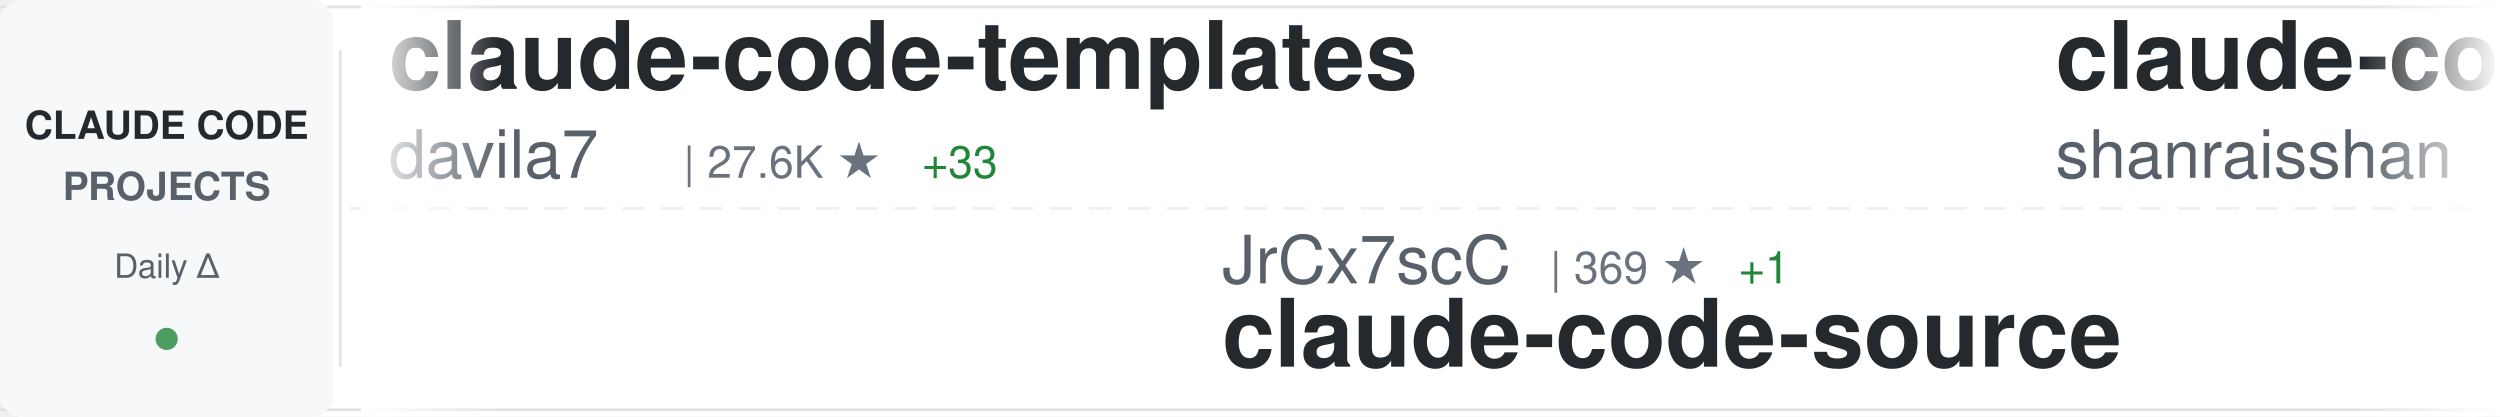
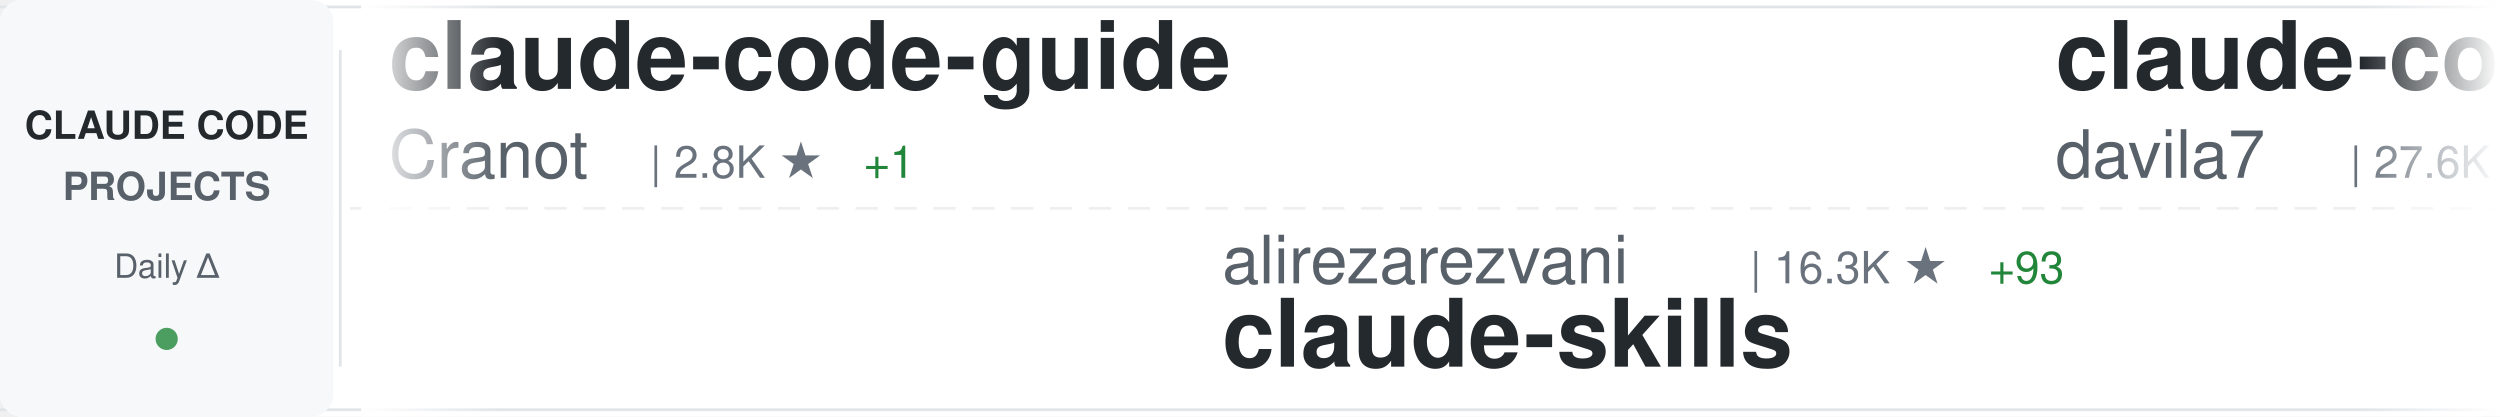
<svg xmlns="http://www.w3.org/2000/svg" width="900" height="150">
  <defs>
    <linearGradient id="awesomeLeftFade" x1="0%" y1="0%" x2="100%" y2="0%">
      <stop offset="0%" style="stop-color:#ffffff;stop-opacity:1" />
      <stop offset="100%" style="stop-color:#ffffff;stop-opacity:0" />
    </linearGradient>
    <linearGradient id="awesomeRightFade" x1="0%" y1="0%" x2="100%" y2="0%">
      <stop offset="0%" style="stop-color:#ffffff;stop-opacity:0" />
      <stop offset="100%" style="stop-color:#ffffff;stop-opacity:1" />
    </linearGradient>
  </defs>
  <rect width="900" height="150" fill="#ffffff" rx="8" />
  <rect x="0" y="2" width="900" height="1" fill="#e1e4e8" />
  <rect x="0" y="147" width="900" height="1" fill="#e1e4e8" />
  <line x1="0" y1="75" x2="900" y2="75" stroke="#e1e4e8" stroke-width="1" stroke-dasharray="8 6" opacity="0.6" />
  <rect x="0" y="0" width="120" height="150" fill="#f6f8fa" rx="8" />
  <text x="60" y="50" font-family="-apple-system, BlinkMacSystemFont, 'Segoe UI', Helvetica, Arial, sans-serif" font-size="14" font-weight="600" fill="#24292e" text-anchor="middle">CLAUDE CODE</text>
  <text x="60" y="72" font-family="-apple-system, BlinkMacSystemFont, 'Segoe UI', Helvetica, Arial, sans-serif" font-size="14" font-weight="600" fill="#586069" text-anchor="middle">PROJECTS</text>
  <text x="60" y="100" font-family="-apple-system, BlinkMacSystemFont, 'Segoe UI', Helvetica, Arial, sans-serif" font-size="12" font-weight="500" fill="#586069" text-anchor="middle">Daily Δ</text>
  <circle cx="60" cy="122" r="4" fill="#22863a" opacity="0.8" />
  <rect x="122" y="18" width="1" height="114" fill="#e1e4e8" />
  <clipPath id="awesomeTickerClip">
    <rect x="130" y="0" width="770" height="150" />
  </clipPath>
  <g clip-path="url(#awesomeTickerClip)">
    <g id="awesomeTickerItems">
      <animateTransform attributeName="transform" attributeType="XML" type="translate" from="0 0" to="-3000 0" dur="54s" repeatCount="indefinite" />
      <g transform="translate(0, 0)">
+         <text x="140" y="32" font-family="-apple-system, BlinkMacSystemFont, 'Segoe UI', Helvetica, Arial, sans-serif" font-size="34" font-weight="600" fill="#24292e">claude-code-guide</text>
+         <text x="140" y="64" font-family="-apple-system, BlinkMacSystemFont, 'Segoe UI', Helvetica, Arial, sans-serif" font-size="24" font-weight="400" fill="#586069">Cranot</text>
+         <text x="234" y="64" font-family="-apple-system, BlinkMacSystemFont, 'Segoe UI', Helvetica, Arial, sans-serif" font-size="16" font-weight="500" fill="#6a737d">| 2.8K ★</text>
+         <text x="311" y="64" font-family="-apple-system, BlinkMacSystemFont, 'Segoe UI', Helvetica, Arial, sans-serif" font-size="16" font-weight="500" fill="#22863a"> +1</text>
+       </g>
+       <g transform="translate(300, 0)">
+         <text x="140" y="102" font-family="-apple-system, BlinkMacSystemFont, 'Segoe UI', Helvetica, Arial, sans-serif" font-size="24" font-weight="400" fill="#586069">alirezarezvani</text>
+         <text x="330" y="102" font-family="-apple-system, BlinkMacSystemFont, 'Segoe UI', Helvetica, Arial, sans-serif" font-size="16" font-weight="500" fill="#6a737d">| 16.3K ★</text>
+         <text x="416" y="102" font-family="-apple-system, BlinkMacSystemFont, 'Segoe UI', Helvetica, Arial, sans-serif" font-size="16" font-weight="500" fill="#22863a"> +93</text>
+         <text x="140" y="132" font-family="-apple-system, BlinkMacSystemFont, 'Segoe UI', Helvetica, Arial, sans-serif" font-size="34" font-weight="600" fill="#24292e">claude-skills</text>
+       </g>
+       <g transform="translate(600, 0)">
        <text x="140" y="32" font-family="-apple-system, BlinkMacSystemFont, 'Segoe UI', Helvetica, Arial, sans-serif" font-size="34" font-weight="600" fill="#24292e">claude-code-templates</text>
        <text x="140" y="64" font-family="-apple-system, BlinkMacSystemFont, 'Segoe UI', Helvetica, Arial, sans-serif" font-size="24" font-weight="400" fill="#586069">davila7</text>
        <text x="246" y="64" font-family="-apple-system, BlinkMacSystemFont, 'Segoe UI', Helvetica, Arial, sans-serif" font-size="16" font-weight="500" fill="#6a737d">| 27.6K ★</text>
-         <text x="332" y="64" font-family="-apple-system, BlinkMacSystemFont, 'Segoe UI', Helvetica, Arial, sans-serif" font-size="16" font-weight="500" fill="#22863a"> +33</text>
-       </g>
-       <g transform="translate(300, 0)">
-         <text x="140" y="102" font-family="-apple-system, BlinkMacSystemFont, 'Segoe UI', Helvetica, Arial, sans-serif" font-size="24" font-weight="400" fill="#586069">JrCx7scC</text>
-         <text x="258" y="102" font-family="-apple-system, BlinkMacSystemFont, 'Segoe UI', Helvetica, Arial, sans-serif" font-size="16" font-weight="500" fill="#6a737d">| 369 ★</text>
-         <text x="326" y="102" font-family="-apple-system, BlinkMacSystemFont, 'Segoe UI', Helvetica, Arial, sans-serif" font-size="16" font-weight="500" fill="#22863a"> +1</text>
-         <text x="140" y="132" font-family="-apple-system, BlinkMacSystemFont, 'Segoe UI', Helvetica, Arial, sans-serif" font-size="34" font-weight="600" fill="#24292e">claude-code-source</text>
-       </g>
-       <g transform="translate(600, 0)">
-         <text x="140" y="32" font-family="-apple-system, BlinkMacSystemFont, 'Segoe UI', Helvetica, Arial, sans-serif" font-size="34" font-weight="600" fill="#24292e">claude-code-best-practic...</text>
-         <text x="140" y="64" font-family="-apple-system, BlinkMacSystemFont, 'Segoe UI', Helvetica, Arial, sans-serif" font-size="24" font-weight="400" fill="#586069">shanraisshan</text>
-         <text x="306" y="64" font-family="-apple-system, BlinkMacSystemFont, 'Segoe UI', Helvetica, Arial, sans-serif" font-size="16" font-weight="500" fill="#6a737d">| 55.0K ★</text>
-         <text x="392" y="64" font-family="-apple-system, BlinkMacSystemFont, 'Segoe UI', Helvetica, Arial, sans-serif" font-size="16" font-weight="500" fill="#22863a"> +198</text>
+         <text x="332" y="64" font-family="-apple-system, BlinkMacSystemFont, 'Segoe UI', Helvetica, Arial, sans-serif" font-size="16" font-weight="500" fill="#22863a"> +30</text>
      </g>
      <g transform="translate(900, 0)">
-         <text x="140" y="102" font-family="-apple-system, BlinkMacSystemFont, 'Segoe UI', Helvetica, Arial, sans-serif" font-size="24" font-weight="400" fill="#586069">edmund-io</text>
-         <text x="270" y="102" font-family="-apple-system, BlinkMacSystemFont, 'Segoe UI', Helvetica, Arial, sans-serif" font-size="16" font-weight="500" fill="#6a737d">| 1.4K ★</text>
-         <text x="140" y="132" font-family="-apple-system, BlinkMacSystemFont, 'Segoe UI', Helvetica, Arial, sans-serif" font-size="34" font-weight="600" fill="#24292e">edmunds-claude-code</text>
+         <text x="140" y="102" font-family="-apple-system, BlinkMacSystemFont, 'Segoe UI', Helvetica, Arial, sans-serif" font-size="24" font-weight="400" fill="#586069">anthropics</text>
+         <text x="282" y="102" font-family="-apple-system, BlinkMacSystemFont, 'Segoe UI', Helvetica, Arial, sans-serif" font-size="16" font-weight="500" fill="#6a737d">| 847 ★</text>
+         <text x="140" y="132" font-family="-apple-system, BlinkMacSystemFont, 'Segoe UI', Helvetica, Arial, sans-serif" font-size="34" font-weight="600" fill="#24292e">claude-code-base-action</text>
      </g>
      <g transform="translate(1200, 0)">
-         <text x="140" y="32" font-family="-apple-system, BlinkMacSystemFont, 'Segoe UI', Helvetica, Arial, sans-serif" font-size="34" font-weight="600" fill="#24292e">claude-code-reverse</text>
-         <text x="140" y="64" font-family="-apple-system, BlinkMacSystemFont, 'Segoe UI', Helvetica, Arial, sans-serif" font-size="24" font-weight="400" fill="#586069">Yuyz0112</text>
-         <text x="258" y="64" font-family="-apple-system, BlinkMacSystemFont, 'Segoe UI', Helvetica, Arial, sans-serif" font-size="16" font-weight="500" fill="#6a737d">| 2.4K ★</text>
-         <text x="335" y="64" font-family="-apple-system, BlinkMacSystemFont, 'Segoe UI', Helvetica, Arial, sans-serif" font-size="16" font-weight="500" fill="#22863a"> +2</text>
+         <text x="140" y="32" font-family="-apple-system, BlinkMacSystemFont, 'Segoe UI', Helvetica, Arial, sans-serif" font-size="34" font-weight="600" fill="#24292e">antigravity-awesome-skil...</text>
+         <text x="140" y="64" font-family="-apple-system, BlinkMacSystemFont, 'Segoe UI', Helvetica, Arial, sans-serif" font-size="24" font-weight="400" fill="#586069">sickn33</text>
+         <text x="246" y="64" font-family="-apple-system, BlinkMacSystemFont, 'Segoe UI', Helvetica, Arial, sans-serif" font-size="16" font-weight="500" fill="#6a737d">| 38.8K ★</text>
+         <text x="332" y="64" font-family="-apple-system, BlinkMacSystemFont, 'Segoe UI', Helvetica, Arial, sans-serif" font-size="16" font-weight="500" fill="#22863a"> +139</text>
      </g>
      <g transform="translate(1500, 0)">
        <text x="140" y="102" font-family="-apple-system, BlinkMacSystemFont, 'Segoe UI', Helvetica, Arial, sans-serif" font-size="24" font-weight="400" fill="#586069">anthropics</text>
        <text x="282" y="102" font-family="-apple-system, BlinkMacSystemFont, 'Segoe UI', Helvetica, Arial, sans-serif" font-size="16" font-weight="500" fill="#6a737d">| 4.8K ★</text>
-         <text x="359" y="102" font-family="-apple-system, BlinkMacSystemFont, 'Segoe UI', Helvetica, Arial, sans-serif" font-size="16" font-weight="500" fill="#22863a"> +28</text>
+         <text x="359" y="102" font-family="-apple-system, BlinkMacSystemFont, 'Segoe UI', Helvetica, Arial, sans-serif" font-size="16" font-weight="500" fill="#22863a"> +25</text>
        <text x="140" y="132" font-family="-apple-system, BlinkMacSystemFont, 'Segoe UI', Helvetica, Arial, sans-serif" font-size="34" font-weight="600" fill="#24292e">claude-code-security-rev...</text>
      </g>
      <g transform="translate(1800, 0)">
-         <text x="140" y="32" font-family="-apple-system, BlinkMacSystemFont, 'Segoe UI', Helvetica, Arial, sans-serif" font-size="34" font-weight="600" fill="#24292e">claude-code-source</text>
-         <text x="140" y="64" font-family="-apple-system, BlinkMacSystemFont, 'Segoe UI', Helvetica, Arial, sans-serif" font-size="24" font-weight="400" fill="#586069">AprilNEA</text>
-         <text x="258" y="64" font-family="-apple-system, BlinkMacSystemFont, 'Segoe UI', Helvetica, Arial, sans-serif" font-size="16" font-weight="500" fill="#6a737d">| 384 ★</text>
+         <text x="140" y="32" font-family="-apple-system, BlinkMacSystemFont, 'Segoe UI', Helvetica, Arial, sans-serif" font-size="34" font-weight="600" fill="#24292e">claude-code-prompts</text>
+         <text x="140" y="64" font-family="-apple-system, BlinkMacSystemFont, 'Segoe UI', Helvetica, Arial, sans-serif" font-size="24" font-weight="400" fill="#586069">repowise-dev</text>
+         <text x="306" y="64" font-family="-apple-system, BlinkMacSystemFont, 'Segoe UI', Helvetica, Arial, sans-serif" font-size="16" font-weight="500" fill="#6a737d">| 1.1K ★</text>
+         <text x="383" y="64" font-family="-apple-system, BlinkMacSystemFont, 'Segoe UI', Helvetica, Arial, sans-serif" font-size="16" font-weight="500" fill="#22863a"> +4</text>
      </g>
      <g transform="translate(2100, 0)">
-         <text x="140" y="102" font-family="-apple-system, BlinkMacSystemFont, 'Segoe UI', Helvetica, Arial, sans-serif" font-size="24" font-weight="400" fill="#586069">affaan-m</text>
-         <text x="258" y="102" font-family="-apple-system, BlinkMacSystemFont, 'Segoe UI', Helvetica, Arial, sans-serif" font-size="16" font-weight="500" fill="#6a737d">| 193.8K ★</text>
-         <text x="353" y="102" font-family="-apple-system, BlinkMacSystemFont, 'Segoe UI', Helvetica, Arial, sans-serif" font-size="16" font-weight="500" fill="#22863a"> +2.0K</text>
-         <text x="140" y="132" font-family="-apple-system, BlinkMacSystemFont, 'Segoe UI', Helvetica, Arial, sans-serif" font-size="34" font-weight="600" fill="#24292e">ECC</text>
+         <text x="140" y="102" font-family="-apple-system, BlinkMacSystemFont, 'Segoe UI', Helvetica, Arial, sans-serif" font-size="24" font-weight="400" fill="#586069">ponponon</text>
+         <text x="258" y="102" font-family="-apple-system, BlinkMacSystemFont, 'Segoe UI', Helvetica, Arial, sans-serif" font-size="16" font-weight="500" fill="#6a737d">| 2.3K ★</text>
+         <text x="335" y="102" font-family="-apple-system, BlinkMacSystemFont, 'Segoe UI', Helvetica, Arial, sans-serif" font-size="16" font-weight="500" fill="#22863a"> +4</text>
+         <text x="140" y="132" font-family="-apple-system, BlinkMacSystemFont, 'Segoe UI', Helvetica, Arial, sans-serif" font-size="34" font-weight="600" fill="#24292e">claude_code_src</text>
      </g>
      <g transform="translate(2400, 0)">
-         <text x="140" y="32" font-family="-apple-system, BlinkMacSystemFont, 'Segoe UI', Helvetica, Arial, sans-serif" font-size="34" font-weight="600" fill="#24292e">claude-code-proxy</text>
-         <text x="140" y="64" font-family="-apple-system, BlinkMacSystemFont, 'Segoe UI', Helvetica, Arial, sans-serif" font-size="24" font-weight="400" fill="#586069">fuergaosi233</text>
-         <text x="306" y="64" font-family="-apple-system, BlinkMacSystemFont, 'Segoe UI', Helvetica, Arial, sans-serif" font-size="16" font-weight="500" fill="#6a737d">| 2.6K ★</text>
-         <text x="383" y="64" font-family="-apple-system, BlinkMacSystemFont, 'Segoe UI', Helvetica, Arial, sans-serif" font-size="16" font-weight="500" fill="#22863a"> +5</text>
+         <text x="140" y="32" font-family="-apple-system, BlinkMacSystemFont, 'Segoe UI', Helvetica, Arial, sans-serif" font-size="34" font-weight="600" fill="#24292e">claude-code-ultimate-gui...</text>
+         <text x="140" y="64" font-family="-apple-system, BlinkMacSystemFont, 'Segoe UI', Helvetica, Arial, sans-serif" font-size="24" font-weight="400" fill="#586069">FlorianBruniaux</text>
+         <text x="342" y="64" font-family="-apple-system, BlinkMacSystemFont, 'Segoe UI', Helvetica, Arial, sans-serif" font-size="16" font-weight="500" fill="#6a737d">| 4.5K ★</text>
+         <text x="419" y="64" font-family="-apple-system, BlinkMacSystemFont, 'Segoe UI', Helvetica, Arial, sans-serif" font-size="16" font-weight="500" fill="#22863a"> +18</text>
      </g>
      <g transform="translate(2700, 0)">
-         <text x="140" y="102" font-family="-apple-system, BlinkMacSystemFont, 'Segoe UI', Helvetica, Arial, sans-serif" font-size="24" font-weight="400" fill="#586069">luyao618</text>
-         <text x="258" y="102" font-family="-apple-system, BlinkMacSystemFont, 'Segoe UI', Helvetica, Arial, sans-serif" font-size="16" font-weight="500" fill="#6a737d">| 1.4K ★</text>
-         <text x="335" y="102" font-family="-apple-system, BlinkMacSystemFont, 'Segoe UI', Helvetica, Arial, sans-serif" font-size="16" font-weight="500" fill="#22863a"> +10</text>
-         <text x="140" y="132" font-family="-apple-system, BlinkMacSystemFont, 'Segoe UI', Helvetica, Arial, sans-serif" font-size="34" font-weight="600" fill="#24292e">Claude-Code-Source-Study</text>
+         <text x="140" y="102" font-family="-apple-system, BlinkMacSystemFont, 'Segoe UI', Helvetica, Arial, sans-serif" font-size="24" font-weight="400" fill="#586069">wanshuiyin</text>
+         <text x="282" y="102" font-family="-apple-system, BlinkMacSystemFont, 'Segoe UI', Helvetica, Arial, sans-serif" font-size="16" font-weight="500" fill="#6a737d">| 10.7K ★</text>
+         <text x="368" y="102" font-family="-apple-system, BlinkMacSystemFont, 'Segoe UI', Helvetica, Arial, sans-serif" font-size="16" font-weight="500" fill="#22863a"> +122</text>
+         <text x="140" y="132" font-family="-apple-system, BlinkMacSystemFont, 'Segoe UI', Helvetica, Arial, sans-serif" font-size="34" font-weight="600" fill="#24292e">Auto-claude-code-researc...</text>
      </g>
      <g transform="translate(3000, 0)">
+         <text x="140" y="32" font-family="-apple-system, BlinkMacSystemFont, 'Segoe UI', Helvetica, Arial, sans-serif" font-size="34" font-weight="600" fill="#24292e">claude-code-guide</text>
+         <text x="140" y="64" font-family="-apple-system, BlinkMacSystemFont, 'Segoe UI', Helvetica, Arial, sans-serif" font-size="24" font-weight="400" fill="#586069">Cranot</text>
+         <text x="234" y="64" font-family="-apple-system, BlinkMacSystemFont, 'Segoe UI', Helvetica, Arial, sans-serif" font-size="16" font-weight="500" fill="#6a737d">| 2.8K ★</text>
+         <text x="311" y="64" font-family="-apple-system, BlinkMacSystemFont, 'Segoe UI', Helvetica, Arial, sans-serif" font-size="16" font-weight="500" fill="#22863a"> +1</text>
+       </g>
+       <g transform="translate(3300, 0)">
+         <text x="140" y="102" font-family="-apple-system, BlinkMacSystemFont, 'Segoe UI', Helvetica, Arial, sans-serif" font-size="24" font-weight="400" fill="#586069">alirezarezvani</text>
+         <text x="330" y="102" font-family="-apple-system, BlinkMacSystemFont, 'Segoe UI', Helvetica, Arial, sans-serif" font-size="16" font-weight="500" fill="#6a737d">| 16.3K ★</text>
+         <text x="416" y="102" font-family="-apple-system, BlinkMacSystemFont, 'Segoe UI', Helvetica, Arial, sans-serif" font-size="16" font-weight="500" fill="#22863a"> +93</text>
+         <text x="140" y="132" font-family="-apple-system, BlinkMacSystemFont, 'Segoe UI', Helvetica, Arial, sans-serif" font-size="34" font-weight="600" fill="#24292e">claude-skills</text>
+       </g>
+       <g transform="translate(3600, 0)">
        <text x="140" y="32" font-family="-apple-system, BlinkMacSystemFont, 'Segoe UI', Helvetica, Arial, sans-serif" font-size="34" font-weight="600" fill="#24292e">claude-code-templates</text>
        <text x="140" y="64" font-family="-apple-system, BlinkMacSystemFont, 'Segoe UI', Helvetica, Arial, sans-serif" font-size="24" font-weight="400" fill="#586069">davila7</text>
        <text x="246" y="64" font-family="-apple-system, BlinkMacSystemFont, 'Segoe UI', Helvetica, Arial, sans-serif" font-size="16" font-weight="500" fill="#6a737d">| 27.6K ★</text>
-         <text x="332" y="64" font-family="-apple-system, BlinkMacSystemFont, 'Segoe UI', Helvetica, Arial, sans-serif" font-size="16" font-weight="500" fill="#22863a"> +33</text>
-       </g>
-       <g transform="translate(3300, 0)">
-         <text x="140" y="102" font-family="-apple-system, BlinkMacSystemFont, 'Segoe UI', Helvetica, Arial, sans-serif" font-size="24" font-weight="400" fill="#586069">JrCx7scC</text>
-         <text x="258" y="102" font-family="-apple-system, BlinkMacSystemFont, 'Segoe UI', Helvetica, Arial, sans-serif" font-size="16" font-weight="500" fill="#6a737d">| 369 ★</text>
-         <text x="326" y="102" font-family="-apple-system, BlinkMacSystemFont, 'Segoe UI', Helvetica, Arial, sans-serif" font-size="16" font-weight="500" fill="#22863a"> +1</text>
-         <text x="140" y="132" font-family="-apple-system, BlinkMacSystemFont, 'Segoe UI', Helvetica, Arial, sans-serif" font-size="34" font-weight="600" fill="#24292e">claude-code-source</text>
-       </g>
-       <g transform="translate(3600, 0)">
-         <text x="140" y="32" font-family="-apple-system, BlinkMacSystemFont, 'Segoe UI', Helvetica, Arial, sans-serif" font-size="34" font-weight="600" fill="#24292e">claude-code-best-practic...</text>
-         <text x="140" y="64" font-family="-apple-system, BlinkMacSystemFont, 'Segoe UI', Helvetica, Arial, sans-serif" font-size="24" font-weight="400" fill="#586069">shanraisshan</text>
-         <text x="306" y="64" font-family="-apple-system, BlinkMacSystemFont, 'Segoe UI', Helvetica, Arial, sans-serif" font-size="16" font-weight="500" fill="#6a737d">| 55.0K ★</text>
-         <text x="392" y="64" font-family="-apple-system, BlinkMacSystemFont, 'Segoe UI', Helvetica, Arial, sans-serif" font-size="16" font-weight="500" fill="#22863a"> +198</text>
+         <text x="332" y="64" font-family="-apple-system, BlinkMacSystemFont, 'Segoe UI', Helvetica, Arial, sans-serif" font-size="16" font-weight="500" fill="#22863a"> +30</text>
      </g>
      <g transform="translate(3900, 0)">
-         <text x="140" y="102" font-family="-apple-system, BlinkMacSystemFont, 'Segoe UI', Helvetica, Arial, sans-serif" font-size="24" font-weight="400" fill="#586069">edmund-io</text>
-         <text x="270" y="102" font-family="-apple-system, BlinkMacSystemFont, 'Segoe UI', Helvetica, Arial, sans-serif" font-size="16" font-weight="500" fill="#6a737d">| 1.4K ★</text>
-         <text x="140" y="132" font-family="-apple-system, BlinkMacSystemFont, 'Segoe UI', Helvetica, Arial, sans-serif" font-size="34" font-weight="600" fill="#24292e">edmunds-claude-code</text>
+         <text x="140" y="102" font-family="-apple-system, BlinkMacSystemFont, 'Segoe UI', Helvetica, Arial, sans-serif" font-size="24" font-weight="400" fill="#586069">anthropics</text>
+         <text x="282" y="102" font-family="-apple-system, BlinkMacSystemFont, 'Segoe UI', Helvetica, Arial, sans-serif" font-size="16" font-weight="500" fill="#6a737d">| 847 ★</text>
+         <text x="140" y="132" font-family="-apple-system, BlinkMacSystemFont, 'Segoe UI', Helvetica, Arial, sans-serif" font-size="34" font-weight="600" fill="#24292e">claude-code-base-action</text>
      </g>
    </g>
  </g>
  <rect x="130" y="0" width="50" height="150" fill="url(#awesomeLeftFade)" />
  <rect x="850" y="0" width="50" height="150" fill="url(#awesomeRightFade)" />
</svg>
